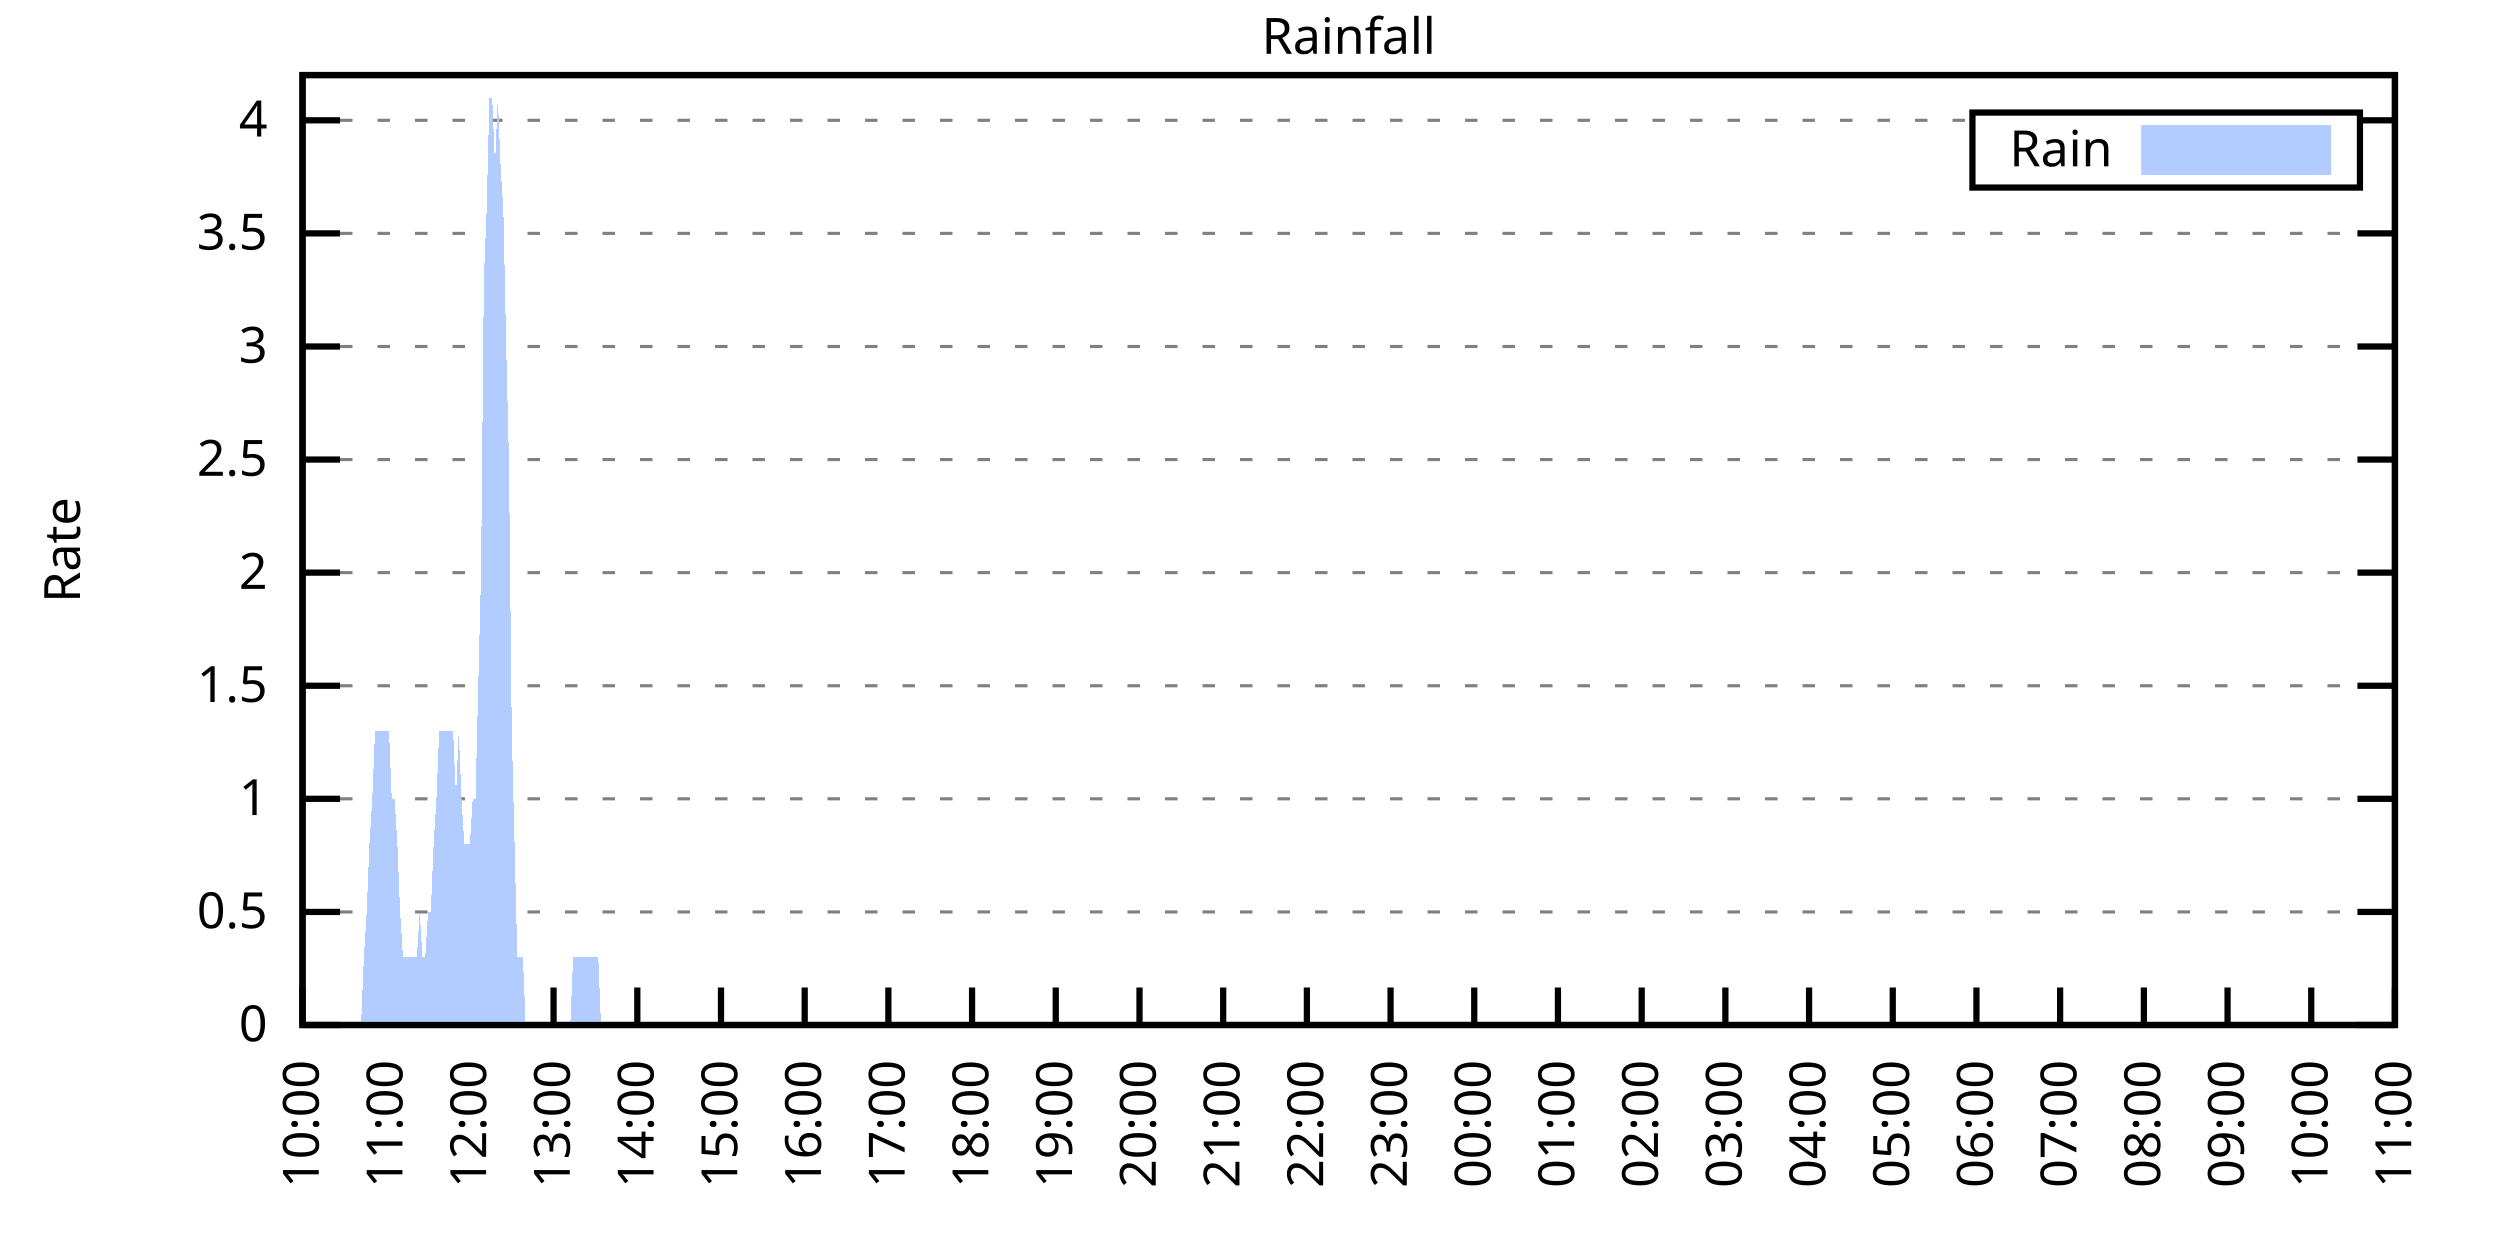
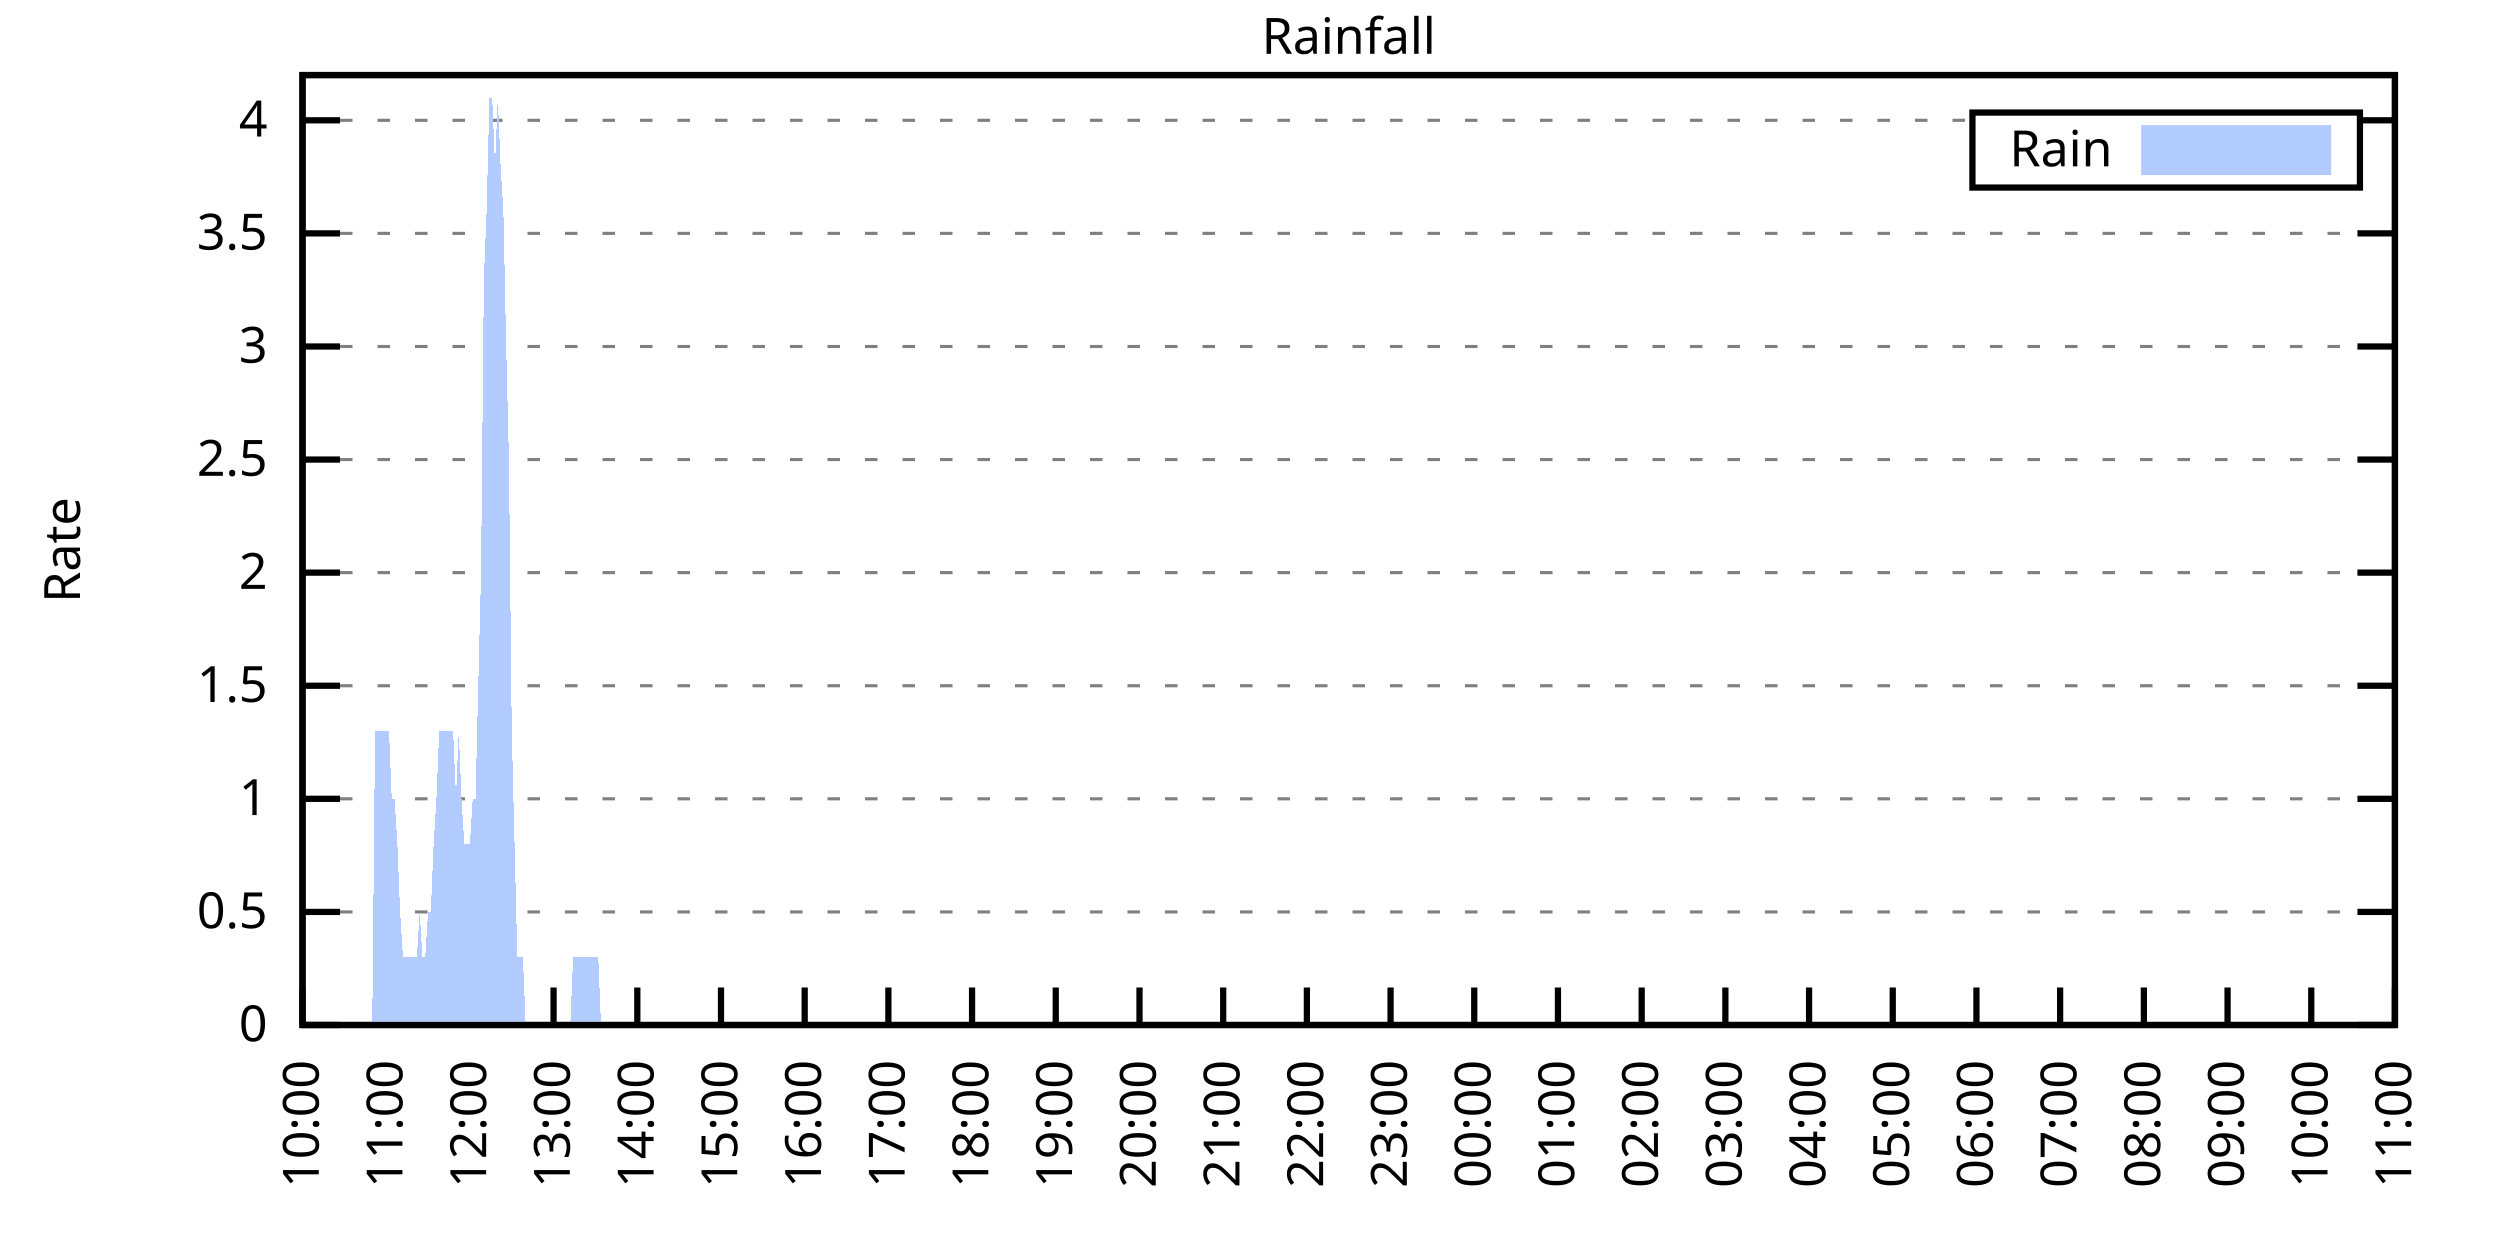
<svg xmlns="http://www.w3.org/2000/svg" xmlns:xlink="http://www.w3.org/1999/xlink" width="400" height="200" viewBox="0 0 400 200">
  <g id="gnuplot_canvas">
    <rect x="0" y="0" width="400" height="200" fill="none" />
    <defs>
      <circle id="gpDot" r="0.5" stroke-width="0.5" stroke="currentColor" />
      <path id="gpPt0" stroke-width="0.333" stroke="currentColor" d="M-1,0 h2 M0,-1 v2" />
      <path id="gpPt1" stroke-width="0.333" stroke="currentColor" d="M-1,-1 L1,1 M1,-1 L-1,1" />
      <path id="gpPt2" stroke-width="0.333" stroke="currentColor" d="M-1,0 L1,0 M0,-1 L0,1 M-1,-1 L1,1 M-1,1 L1,-1" />
      <rect id="gpPt3" stroke-width="0.333" stroke="currentColor" x="-1" y="-1" width="2" height="2" />
      <rect id="gpPt4" stroke-width="0.333" stroke="currentColor" fill="currentColor" x="-1" y="-1" width="2" height="2" />
      <circle id="gpPt5" stroke-width="0.333" stroke="currentColor" cx="0" cy="0" r="1" />
      <use xlink:href="#gpPt5" id="gpPt6" fill="currentColor" stroke="none" />
      <path id="gpPt7" stroke-width="0.333" stroke="currentColor" d="M0,-1.33 L-1.33,0.67 L1.33,0.67 z" />
      <use xlink:href="#gpPt7" id="gpPt8" fill="currentColor" stroke="none" />
      <use xlink:href="#gpPt7" id="gpPt9" stroke="currentColor" transform="rotate(180)" />
      <use xlink:href="#gpPt9" id="gpPt10" fill="currentColor" stroke="none" />
      <use xlink:href="#gpPt3" id="gpPt11" stroke="currentColor" transform="rotate(45)" />
      <use xlink:href="#gpPt11" id="gpPt12" fill="currentColor" stroke="none" />
      <path id="gpPt13" stroke-width="0.333" stroke="currentColor" d="M0,1.330 L1.265,0.411 L0.782,-1.067 L-0.782,-1.076 L-1.265,0.411 z" />
      <use xlink:href="#gpPt13" id="gpPt14" fill="currentColor" stroke="none" />
      <filter id="textbox" filterUnits="objectBoundingBox" x="0" y="0" height="1" width="1">
        <feFlood flood-color="white" flood-opacity="1" result="bgnd" />
        <feComposite in="SourceGraphic" in2="bgnd" operator="atop" />
      </filter>
      <filter id="greybox" filterUnits="objectBoundingBox" x="0" y="0" height="1" width="1">
        <feFlood flood-color="lightgrey" flood-opacity="1" result="grey" />
        <feComposite in="SourceGraphic" in2="grey" operator="atop" />
      </filter>
    </defs>
    <g fill="none" color="white" stroke="currentColor" stroke-width="1.00" stroke-linecap="butt" stroke-linejoin="miter">
</g>
    <g fill="none" color="black" stroke="currentColor" stroke-width="1.00" stroke-linecap="butt" stroke-linejoin="miter">
      <g stroke="none" shape-rendering="crispEdges">
        <polygon fill="rgb(255, 255, 255)" points="48.40,164.00 383.18,164.00 383.18,12.02 48.40,12.02 " />
      </g>
    </g>
    <g fill="none" color="black" stroke="currentColor" stroke-width="1.00" stroke-linecap="butt" stroke-linejoin="miter">
</g>
    <g fill="none" color="black" stroke="black" stroke-width="0.50" stroke-linecap="butt" stroke-linejoin="miter">
</g>
    <g fill="none" color="gray" stroke="currentColor" stroke-width="0.50" stroke-linecap="butt" stroke-linejoin="miter">
      <path stroke="gray" stroke-dasharray="2,4" class="gridline" d="M48.40,164.00 L383.19,164.00  " />
    </g>
    <g fill="none" color="gray" stroke="gray" stroke-width="1.00" stroke-linecap="butt" stroke-linejoin="miter">
</g>
    <g fill="none" color="black" stroke="currentColor" stroke-width="1.00" stroke-linecap="butt" stroke-linejoin="miter">
      <path stroke="black" d="M48.40,164.00 L54.40,164.00 M383.19,164.00 L377.19,164.00  " />
      <g transform="translate(42.80,166.60)" stroke="none" fill="black" font-family="Sans" font-size="8.00" text-anchor="end">
        <text>
          <tspan font-family="Sans"> 0</tspan>
        </text>
      </g>
    </g>
    <g fill="none" color="black" stroke="currentColor" stroke-width="1.00" stroke-linecap="butt" stroke-linejoin="miter">
</g>
    <g fill="none" color="black" stroke="black" stroke-width="0.50" stroke-linecap="butt" stroke-linejoin="miter">
</g>
    <g fill="none" color="gray" stroke="currentColor" stroke-width="0.50" stroke-linecap="butt" stroke-linejoin="miter">
      <path stroke="gray" stroke-dasharray="2,4" class="gridline" d="M48.40,145.91 L383.19,145.91  " />
    </g>
    <g fill="none" color="gray" stroke="gray" stroke-width="1.00" stroke-linecap="butt" stroke-linejoin="miter">
</g>
    <g fill="none" color="black" stroke="currentColor" stroke-width="1.00" stroke-linecap="butt" stroke-linejoin="miter">
      <path stroke="black" d="M48.40,145.91 L54.40,145.91 M383.19,145.91 L377.19,145.91  " />
      <g transform="translate(42.80,148.51)" stroke="none" fill="black" font-family="Sans" font-size="8.00" text-anchor="end">
        <text>
          <tspan font-family="Sans"> 0.5</tspan>
        </text>
      </g>
    </g>
    <g fill="none" color="black" stroke="currentColor" stroke-width="1.00" stroke-linecap="butt" stroke-linejoin="miter">
</g>
    <g fill="none" color="black" stroke="black" stroke-width="0.50" stroke-linecap="butt" stroke-linejoin="miter">
</g>
    <g fill="none" color="gray" stroke="currentColor" stroke-width="0.50" stroke-linecap="butt" stroke-linejoin="miter">
      <path stroke="gray" stroke-dasharray="2,4" class="gridline" d="M48.40,127.81 L383.19,127.81  " />
    </g>
    <g fill="none" color="gray" stroke="gray" stroke-width="1.00" stroke-linecap="butt" stroke-linejoin="miter">
</g>
    <g fill="none" color="black" stroke="currentColor" stroke-width="1.00" stroke-linecap="butt" stroke-linejoin="miter">
      <path stroke="black" d="M48.40,127.81 L54.40,127.81 M383.19,127.81 L377.19,127.81  " />
      <g transform="translate(42.80,130.41)" stroke="none" fill="black" font-family="Sans" font-size="8.00" text-anchor="end">
        <text>
          <tspan font-family="Sans"> 1</tspan>
        </text>
      </g>
    </g>
    <g fill="none" color="black" stroke="currentColor" stroke-width="1.00" stroke-linecap="butt" stroke-linejoin="miter">
</g>
    <g fill="none" color="black" stroke="black" stroke-width="0.50" stroke-linecap="butt" stroke-linejoin="miter">
</g>
    <g fill="none" color="gray" stroke="currentColor" stroke-width="0.50" stroke-linecap="butt" stroke-linejoin="miter">
      <path stroke="gray" stroke-dasharray="2,4" class="gridline" d="M48.40,109.72 L383.19,109.72  " />
    </g>
    <g fill="none" color="gray" stroke="gray" stroke-width="1.00" stroke-linecap="butt" stroke-linejoin="miter">
</g>
    <g fill="none" color="black" stroke="currentColor" stroke-width="1.00" stroke-linecap="butt" stroke-linejoin="miter">
      <path stroke="black" d="M48.40,109.72 L54.40,109.72 M383.19,109.72 L377.19,109.72  " />
      <g transform="translate(42.80,112.32)" stroke="none" fill="black" font-family="Sans" font-size="8.00" text-anchor="end">
        <text>
          <tspan font-family="Sans"> 1.5</tspan>
        </text>
      </g>
    </g>
    <g fill="none" color="black" stroke="currentColor" stroke-width="1.00" stroke-linecap="butt" stroke-linejoin="miter">
</g>
    <g fill="none" color="black" stroke="black" stroke-width="0.50" stroke-linecap="butt" stroke-linejoin="miter">
</g>
    <g fill="none" color="gray" stroke="currentColor" stroke-width="0.50" stroke-linecap="butt" stroke-linejoin="miter">
      <path stroke="gray" stroke-dasharray="2,4" class="gridline" d="M48.40,91.62 L383.19,91.62  " />
    </g>
    <g fill="none" color="gray" stroke="gray" stroke-width="1.00" stroke-linecap="butt" stroke-linejoin="miter">
</g>
    <g fill="none" color="black" stroke="currentColor" stroke-width="1.00" stroke-linecap="butt" stroke-linejoin="miter">
      <path stroke="black" d="M48.40,91.62 L54.40,91.62 M383.19,91.62 L377.19,91.62  " />
      <g transform="translate(42.80,94.22)" stroke="none" fill="black" font-family="Sans" font-size="8.00" text-anchor="end">
        <text>
          <tspan font-family="Sans"> 2</tspan>
        </text>
      </g>
    </g>
    <g fill="none" color="black" stroke="currentColor" stroke-width="1.00" stroke-linecap="butt" stroke-linejoin="miter">
</g>
    <g fill="none" color="black" stroke="black" stroke-width="0.50" stroke-linecap="butt" stroke-linejoin="miter">
</g>
    <g fill="none" color="gray" stroke="currentColor" stroke-width="0.50" stroke-linecap="butt" stroke-linejoin="miter">
      <path stroke="gray" stroke-dasharray="2,4" class="gridline" d="M48.40,73.53 L383.19,73.53  " />
    </g>
    <g fill="none" color="gray" stroke="gray" stroke-width="1.00" stroke-linecap="butt" stroke-linejoin="miter">
</g>
    <g fill="none" color="black" stroke="currentColor" stroke-width="1.00" stroke-linecap="butt" stroke-linejoin="miter">
      <path stroke="black" d="M48.40,73.53 L54.40,73.53 M383.19,73.53 L377.19,73.53  " />
      <g transform="translate(42.80,76.13)" stroke="none" fill="black" font-family="Sans" font-size="8.00" text-anchor="end">
        <text>
          <tspan font-family="Sans"> 2.5</tspan>
        </text>
      </g>
    </g>
    <g fill="none" color="black" stroke="currentColor" stroke-width="1.00" stroke-linecap="butt" stroke-linejoin="miter">
</g>
    <g fill="none" color="black" stroke="black" stroke-width="0.50" stroke-linecap="butt" stroke-linejoin="miter">
</g>
    <g fill="none" color="gray" stroke="currentColor" stroke-width="0.50" stroke-linecap="butt" stroke-linejoin="miter">
      <path stroke="gray" stroke-dasharray="2,4" class="gridline" d="M48.40,55.44 L383.19,55.44  " />
    </g>
    <g fill="none" color="gray" stroke="gray" stroke-width="1.00" stroke-linecap="butt" stroke-linejoin="miter">
</g>
    <g fill="none" color="black" stroke="currentColor" stroke-width="1.00" stroke-linecap="butt" stroke-linejoin="miter">
      <path stroke="black" d="M48.40,55.44 L54.40,55.44 M383.19,55.44 L377.19,55.44  " />
      <g transform="translate(42.80,58.04)" stroke="none" fill="black" font-family="Sans" font-size="8.00" text-anchor="end">
        <text>
          <tspan font-family="Sans"> 3</tspan>
        </text>
      </g>
    </g>
    <g fill="none" color="black" stroke="currentColor" stroke-width="1.00" stroke-linecap="butt" stroke-linejoin="miter">
</g>
    <g fill="none" color="black" stroke="black" stroke-width="0.50" stroke-linecap="butt" stroke-linejoin="miter">
</g>
    <g fill="none" color="gray" stroke="currentColor" stroke-width="0.50" stroke-linecap="butt" stroke-linejoin="miter">
      <path stroke="gray" stroke-dasharray="2,4" class="gridline" d="M48.40,37.34 L383.19,37.34  " />
    </g>
    <g fill="none" color="gray" stroke="gray" stroke-width="1.00" stroke-linecap="butt" stroke-linejoin="miter">
</g>
    <g fill="none" color="black" stroke="currentColor" stroke-width="1.00" stroke-linecap="butt" stroke-linejoin="miter">
      <path stroke="black" d="M48.40,37.34 L54.40,37.34 M383.19,37.34 L377.19,37.34  " />
      <g transform="translate(42.80,39.94)" stroke="none" fill="black" font-family="Sans" font-size="8.00" text-anchor="end">
        <text>
          <tspan font-family="Sans"> 3.5</tspan>
        </text>
      </g>
    </g>
    <g fill="none" color="black" stroke="currentColor" stroke-width="1.00" stroke-linecap="butt" stroke-linejoin="miter">
</g>
    <g fill="none" color="black" stroke="black" stroke-width="0.50" stroke-linecap="butt" stroke-linejoin="miter">
</g>
    <g fill="none" color="gray" stroke="currentColor" stroke-width="0.50" stroke-linecap="butt" stroke-linejoin="miter">
      <path stroke="gray" stroke-dasharray="2,4" class="gridline" d="M48.40,19.25 L315.59,19.25 M377.59,19.25 L383.19,19.25  " />
    </g>
    <g fill="none" color="gray" stroke="gray" stroke-width="1.00" stroke-linecap="butt" stroke-linejoin="miter">
</g>
    <g fill="none" color="black" stroke="currentColor" stroke-width="1.00" stroke-linecap="butt" stroke-linejoin="miter">
      <path stroke="black" d="M48.40,19.25 L54.40,19.25 M383.19,19.25 L377.19,19.25  " />
      <g transform="translate(42.80,21.85)" stroke="none" fill="black" font-family="Sans" font-size="8.00" text-anchor="end">
        <text>
          <tspan font-family="Sans"> 4</tspan>
        </text>
      </g>
    </g>
    <g fill="none" color="black" stroke="currentColor" stroke-width="1.00" stroke-linecap="butt" stroke-linejoin="miter">
      <path stroke="black" d="M48.40,164.00 L48.40,158.00  " />
      <g transform="translate(51.00,169.60) rotate(270.00)" stroke="none" fill="black" font-family="Sans" font-size="8.00" text-anchor="end">
        <text>
          <tspan font-family="Sans">10:00</tspan>
        </text>
      </g>
    </g>
    <g fill="none" color="black" stroke="currentColor" stroke-width="1.00" stroke-linecap="butt" stroke-linejoin="miter">
      <path stroke="black" d="M61.79,164.00 L61.79,158.00  " />
      <g transform="translate(64.39,169.60) rotate(270.00)" stroke="none" fill="black" font-family="Sans" font-size="8.00" text-anchor="end">
        <text>
          <tspan font-family="Sans">11:00</tspan>
        </text>
      </g>
    </g>
    <g fill="none" color="black" stroke="currentColor" stroke-width="1.00" stroke-linecap="butt" stroke-linejoin="miter">
      <path stroke="black" d="M75.18,164.00 L75.18,158.00  " />
      <g transform="translate(77.78,169.60) rotate(270.00)" stroke="none" fill="black" font-family="Sans" font-size="8.00" text-anchor="end">
        <text>
          <tspan font-family="Sans">12:00</tspan>
        </text>
      </g>
    </g>
    <g fill="none" color="black" stroke="currentColor" stroke-width="1.00" stroke-linecap="butt" stroke-linejoin="miter">
      <path stroke="black" d="M88.57,164.00 L88.57,158.00  " />
      <g transform="translate(91.17,169.60) rotate(270.00)" stroke="none" fill="black" font-family="Sans" font-size="8.00" text-anchor="end">
        <text>
          <tspan font-family="Sans">13:00</tspan>
        </text>
      </g>
    </g>
    <g fill="none" color="black" stroke="currentColor" stroke-width="1.00" stroke-linecap="butt" stroke-linejoin="miter">
      <path stroke="black" d="M101.97,164.00 L101.97,158.00  " />
      <g transform="translate(104.57,169.60) rotate(270.00)" stroke="none" fill="black" font-family="Sans" font-size="8.00" text-anchor="end">
        <text>
          <tspan font-family="Sans">14:00</tspan>
        </text>
      </g>
    </g>
    <g fill="none" color="black" stroke="currentColor" stroke-width="1.00" stroke-linecap="butt" stroke-linejoin="miter">
      <path stroke="black" d="M115.36,164.00 L115.36,158.00  " />
      <g transform="translate(117.96,169.60) rotate(270.00)" stroke="none" fill="black" font-family="Sans" font-size="8.00" text-anchor="end">
        <text>
          <tspan font-family="Sans">15:00</tspan>
        </text>
      </g>
    </g>
    <g fill="none" color="black" stroke="currentColor" stroke-width="1.00" stroke-linecap="butt" stroke-linejoin="miter">
      <path stroke="black" d="M128.75,164.00 L128.75,158.00  " />
      <g transform="translate(131.35,169.60) rotate(270.00)" stroke="none" fill="black" font-family="Sans" font-size="8.00" text-anchor="end">
        <text>
          <tspan font-family="Sans">16:00</tspan>
        </text>
      </g>
    </g>
    <g fill="none" color="black" stroke="currentColor" stroke-width="1.00" stroke-linecap="butt" stroke-linejoin="miter">
      <path stroke="black" d="M142.14,164.00 L142.14,158.00  " />
      <g transform="translate(144.74,169.60) rotate(270.00)" stroke="none" fill="black" font-family="Sans" font-size="8.00" text-anchor="end">
        <text>
          <tspan font-family="Sans">17:00</tspan>
        </text>
      </g>
    </g>
    <g fill="none" color="black" stroke="currentColor" stroke-width="1.00" stroke-linecap="butt" stroke-linejoin="miter">
      <path stroke="black" d="M155.53,164.00 L155.53,158.00  " />
      <g transform="translate(158.13,169.60) rotate(270.00)" stroke="none" fill="black" font-family="Sans" font-size="8.00" text-anchor="end">
        <text>
          <tspan font-family="Sans">18:00</tspan>
        </text>
      </g>
    </g>
    <g fill="none" color="black" stroke="currentColor" stroke-width="1.00" stroke-linecap="butt" stroke-linejoin="miter">
      <path stroke="black" d="M168.92,164.00 L168.92,158.00  " />
      <g transform="translate(171.52,169.60) rotate(270.00)" stroke="none" fill="black" font-family="Sans" font-size="8.00" text-anchor="end">
        <text>
          <tspan font-family="Sans">19:00</tspan>
        </text>
      </g>
    </g>
    <g fill="none" color="black" stroke="currentColor" stroke-width="1.00" stroke-linecap="butt" stroke-linejoin="miter">
      <path stroke="black" d="M182.32,164.00 L182.32,158.00  " />
      <g transform="translate(184.92,169.60) rotate(270.00)" stroke="none" fill="black" font-family="Sans" font-size="8.00" text-anchor="end">
        <text>
          <tspan font-family="Sans">20:00</tspan>
        </text>
      </g>
    </g>
    <g fill="none" color="black" stroke="currentColor" stroke-width="1.00" stroke-linecap="butt" stroke-linejoin="miter">
      <path stroke="black" d="M195.71,164.00 L195.71,158.00  " />
      <g transform="translate(198.31,169.60) rotate(270.00)" stroke="none" fill="black" font-family="Sans" font-size="8.00" text-anchor="end">
        <text>
          <tspan font-family="Sans">21:00</tspan>
        </text>
      </g>
    </g>
    <g fill="none" color="black" stroke="currentColor" stroke-width="1.00" stroke-linecap="butt" stroke-linejoin="miter">
      <path stroke="black" d="M209.10,164.00 L209.10,158.00  " />
      <g transform="translate(211.70,169.60) rotate(270.00)" stroke="none" fill="black" font-family="Sans" font-size="8.00" text-anchor="end">
        <text>
          <tspan font-family="Sans">22:00</tspan>
        </text>
      </g>
    </g>
    <g fill="none" color="black" stroke="currentColor" stroke-width="1.00" stroke-linecap="butt" stroke-linejoin="miter">
      <path stroke="black" d="M222.49,164.00 L222.49,158.00  " />
      <g transform="translate(225.09,169.60) rotate(270.00)" stroke="none" fill="black" font-family="Sans" font-size="8.00" text-anchor="end">
        <text>
          <tspan font-family="Sans">23:00</tspan>
        </text>
      </g>
    </g>
    <g fill="none" color="black" stroke="currentColor" stroke-width="1.00" stroke-linecap="butt" stroke-linejoin="miter">
      <path stroke="black" d="M235.88,164.00 L235.88,158.00  " />
      <g transform="translate(238.48,169.60) rotate(270.00)" stroke="none" fill="black" font-family="Sans" font-size="8.00" text-anchor="end">
        <text>
          <tspan font-family="Sans">00:00</tspan>
        </text>
      </g>
    </g>
    <g fill="none" color="black" stroke="currentColor" stroke-width="1.00" stroke-linecap="butt" stroke-linejoin="miter">
      <path stroke="black" d="M249.27,164.00 L249.27,158.00  " />
      <g transform="translate(251.87,169.60) rotate(270.00)" stroke="none" fill="black" font-family="Sans" font-size="8.00" text-anchor="end">
        <text>
          <tspan font-family="Sans">01:00</tspan>
        </text>
      </g>
    </g>
    <g fill="none" color="black" stroke="currentColor" stroke-width="1.00" stroke-linecap="butt" stroke-linejoin="miter">
      <path stroke="black" d="M262.67,164.00 L262.67,158.00  " />
      <g transform="translate(265.27,169.60) rotate(270.00)" stroke="none" fill="black" font-family="Sans" font-size="8.00" text-anchor="end">
        <text>
          <tspan font-family="Sans">02:00</tspan>
        </text>
      </g>
    </g>
    <g fill="none" color="black" stroke="currentColor" stroke-width="1.00" stroke-linecap="butt" stroke-linejoin="miter">
      <path stroke="black" d="M276.06,164.00 L276.06,158.00  " />
      <g transform="translate(278.66,169.60) rotate(270.00)" stroke="none" fill="black" font-family="Sans" font-size="8.00" text-anchor="end">
        <text>
          <tspan font-family="Sans">03:00</tspan>
        </text>
      </g>
    </g>
    <g fill="none" color="black" stroke="currentColor" stroke-width="1.00" stroke-linecap="butt" stroke-linejoin="miter">
      <path stroke="black" d="M289.45,164.00 L289.45,158.00  " />
      <g transform="translate(292.05,169.60) rotate(270.00)" stroke="none" fill="black" font-family="Sans" font-size="8.00" text-anchor="end">
        <text>
          <tspan font-family="Sans">04:00</tspan>
        </text>
      </g>
    </g>
    <g fill="none" color="black" stroke="currentColor" stroke-width="1.00" stroke-linecap="butt" stroke-linejoin="miter">
      <path stroke="black" d="M302.84,164.00 L302.84,158.00  " />
      <g transform="translate(305.44,169.60) rotate(270.00)" stroke="none" fill="black" font-family="Sans" font-size="8.00" text-anchor="end">
        <text>
          <tspan font-family="Sans">05:00</tspan>
        </text>
      </g>
    </g>
    <g fill="none" color="black" stroke="currentColor" stroke-width="1.00" stroke-linecap="butt" stroke-linejoin="miter">
      <path stroke="black" d="M316.23,164.00 L316.23,158.00  " />
      <g transform="translate(318.83,169.60) rotate(270.00)" stroke="none" fill="black" font-family="Sans" font-size="8.00" text-anchor="end">
        <text>
          <tspan font-family="Sans">06:00</tspan>
        </text>
      </g>
    </g>
    <g fill="none" color="black" stroke="currentColor" stroke-width="1.00" stroke-linecap="butt" stroke-linejoin="miter">
      <path stroke="black" d="M329.62,164.00 L329.62,158.00  " />
      <g transform="translate(332.22,169.60) rotate(270.00)" stroke="none" fill="black" font-family="Sans" font-size="8.00" text-anchor="end">
        <text>
          <tspan font-family="Sans">07:00</tspan>
        </text>
      </g>
    </g>
    <g fill="none" color="black" stroke="currentColor" stroke-width="1.00" stroke-linecap="butt" stroke-linejoin="miter">
      <path stroke="black" d="M343.02,164.00 L343.02,158.00  " />
      <g transform="translate(345.62,169.60) rotate(270.00)" stroke="none" fill="black" font-family="Sans" font-size="8.00" text-anchor="end">
        <text>
          <tspan font-family="Sans">08:00</tspan>
        </text>
      </g>
    </g>
    <g fill="none" color="black" stroke="currentColor" stroke-width="1.00" stroke-linecap="butt" stroke-linejoin="miter">
      <path stroke="black" d="M356.41,164.00 L356.41,158.00  " />
      <g transform="translate(359.01,169.60) rotate(270.00)" stroke="none" fill="black" font-family="Sans" font-size="8.00" text-anchor="end">
        <text>
          <tspan font-family="Sans">09:00</tspan>
        </text>
      </g>
    </g>
    <g fill="none" color="black" stroke="currentColor" stroke-width="1.00" stroke-linecap="butt" stroke-linejoin="miter">
      <path stroke="black" d="M369.80,164.00 L369.80,158.00  " />
      <g transform="translate(372.40,169.60) rotate(270.00)" stroke="none" fill="black" font-family="Sans" font-size="8.00" text-anchor="end">
        <text>
          <tspan font-family="Sans">10:00</tspan>
        </text>
      </g>
    </g>
    <g fill="none" color="black" stroke="currentColor" stroke-width="1.00" stroke-linecap="butt" stroke-linejoin="miter">
      <path stroke="black" d="M383.19,164.00 L383.19,158.00  " />
      <g transform="translate(385.79,169.60) rotate(270.00)" stroke="none" fill="black" font-family="Sans" font-size="8.00" text-anchor="end">
        <text>
          <tspan font-family="Sans">11:00</tspan>
        </text>
      </g>
    </g>
    <g fill="none" color="black" stroke="currentColor" stroke-width="1.00" stroke-linecap="butt" stroke-linejoin="miter">
</g>
    <g fill="none" color="black" stroke="currentColor" stroke-width="1.00" stroke-linecap="butt" stroke-linejoin="miter">
      <path stroke="black" d="M48.40,12.01 L48.40,164.00 L383.19,164.00 L383.19,12.01 L48.40,12.01 Z  " />
    </g>
    <g fill="none" color="black" stroke="currentColor" stroke-width="1.00" stroke-linecap="butt" stroke-linejoin="miter">
</g>
    <g fill="none" color="black" stroke="currentColor" stroke-width="1.00" stroke-linecap="butt" stroke-linejoin="miter">
      <path stroke="black" d="M315.59,30.01 L315.59,18.01 L377.59,18.01 L377.59,30.01 L315.59,30.01 Z  " />
    </g>
    <g id="Rainfall_plot_1">
      <g fill="none" color="white" stroke="black" stroke-width="2.00" stroke-linecap="butt" stroke-linejoin="miter">
</g>
      <g fill="none" color="black" stroke="currentColor" stroke-width="2.00" stroke-linecap="butt" stroke-linejoin="miter">
        <g transform="translate(337.99,26.61)" stroke="none" fill="black" font-family="Sans" font-size="8.00" text-anchor="end">
          <text>
            <tspan font-family="Sans">Rain</tspan>
          </text>
        </g>
      </g>
      <g fill="none" color="black" stroke="currentColor" stroke-width="2.00" stroke-linecap="butt" stroke-linejoin="miter">
        <g stroke="none" shape-rendering="crispEdges">
          <polygon fill="rgb(178, 204, 255)" points="343.59,27.01 371.99,27.01 371.99,21.01 343.59,21.01 " />
        </g>
        <path stroke="rgb(178, 204, 255)" d="M343.59,27.01 L371.99,27.01 L371.99,21.01 L343.59,21.01 L343.59,27.01 Z  " />
      </g>
      <g fill="none" color="black" stroke="currentColor" stroke-width="2.00" stroke-linecap="butt" stroke-linejoin="miter">
        <g stroke="none" shape-rendering="crispEdges">
-           <polygon fill="rgb(178, 204, 255)" points="51.97,164.00 52.42,164.00 52.86,164.00 53.31,164.00 53.76,164.00 54.20,164.00 54.65,164.00 55.10,164.00 55.54,164.00 55.99,164.00 56.43,164.00 56.88,164.00 57.33,164.00 57.77,164.00 58.22,153.14 58.67,145.91 59.11,135.05 59.56,127.81 60.01,116.96 60.45,116.96 60.90,116.96 61.35,116.96 61.79,116.96 62.24,116.96 62.68,127.81 63.13,127.81 63.58,135.05 64.02,145.91 64.47,153.14 64.92,153.14 65.36,153.14 65.81,153.14 66.26,153.14 66.70,153.14 67.15,145.91 67.59,153.14 68.04,153.14 68.49,145.91 68.93,145.91 69.38,135.05 69.83,127.81 70.27,116.96 70.72,116.96 71.17,116.96 71.61,116.96 72.06,116.96 72.50,116.96 72.95,127.81 73.40,116.96 73.84,127.81 74.29,135.05 74.74,135.05 75.18,135.05 75.63,127.81 76.08,127.81 76.52,109.72 76.97,91.62 77.42,44.58 77.86,33.72 78.31,15.63 78.75,15.63 79.20,26.49 79.65,15.63 80.09,26.49 80.54,33.72 80.99,55.44 81.43,73.53 81.88,116.96 82.33,135.05 82.77,153.14 83.22,153.14 83.66,153.14 84.11,164.00 84.56,164.00 85.00,164.00 85.45,164.00 85.90,164.00 86.34,164.00 86.79,164.00 87.24,164.00 87.68,164.00 88.13,164.00 88.57,164.00 89.02,164.00 89.47,164.00 89.91,164.00 90.36,164.00 90.81,164.00 91.25,164.00 91.70,153.14 92.15,153.14 92.59,153.14 93.04,153.14 93.49,153.14 93.93,153.14 94.38,153.14 94.82,153.14 95.27,153.14 95.72,153.14 96.16,164.00 96.61,164.00 97.06,164.00 97.50,164.00 97.95,164.00 98.40,164.00 98.84,164.00 99.29,164.00 99.73,164.00 100.18,164.00 100.63,164.00 101.07,164.00 101.52,164.00 101.97,164.00 102.41,164.00 102.86,164.00 103.31,164.00 103.75,164.00 104.20,164.00 104.64,164.00 105.09,164.00 105.54,164.00 105.98,164.00 106.43,164.00 106.88,164.00 107.32,164.00 107.77,164.00 108.22,164.00 108.66,164.00 109.11,164.00 109.55,164.00 110.00,164.00 110.45,164.00 110.89,164.00 111.34,164.00 111.79,164.00 112.23,164.00 112.68,164.00 113.13,164.00 113.57,164.00 114.02,164.00 114.47,164.00 114.91,164.00 115.36,164.00 115.80,164.00 116.25,164.00 116.70,164.00 117.14,164.00 117.59,164.00 118.04,164.00 118.48,164.00 118.93,164.00 119.38,164.00 119.82,164.00 120.27,164.00 120.71,164.00 121.16,164.00 121.61,164.00 122.05,164.00 122.50,164.00 122.95,164.00 123.39,164.00 123.84,164.00 124.29,164.00 124.73,164.00 125.18,164.00 125.62,164.00 126.07,164.00 126.52,164.00 126.96,164.00 127.41,164.00 127.86,164.00 128.30,164.00 128.75,164.00 129.20,164.00 129.64,164.00 130.09,164.00 130.54,164.00 130.98,164.00 131.43,164.00 131.87,164.00 132.32,164.00 132.77,164.00 133.21,164.00 133.66,164.00 134.11,164.00 134.55,164.00 135.00,164.00 135.45,164.00 135.89,164.00 136.34,164.00 136.78,164.00 137.23,164.00 137.68,164.00 138.12,164.00 138.57,164.00 139.02,164.00 139.46,164.00 139.91,164.00 140.36,164.00 140.80,164.00 141.25,164.00 141.69,164.00 142.14,164.00 142.59,164.00 143.03,164.00 143.48,164.00 143.93,164.00 144.37,164.00 144.82,164.00 145.27,164.00 145.71,164.00 146.16,164.00 146.61,164.00 147.05,164.00 147.50,164.00 147.94,164.00 148.39,164.00 148.84,164.00 149.28,164.00 149.73,164.00 150.18,164.00 150.62,164.00 151.07,164.00 151.52,164.00 151.96,164.00 152.41,164.00 152.85,164.00 153.30,164.00 153.75,164.00 154.19,164.00 154.64,164.00 155.09,164.00 155.53,164.00 155.98,164.00 156.43,164.00 156.87,164.00 157.32,164.00 157.76,164.00 158.21,164.00 158.66,164.00 159.10,164.00 159.55,164.00 160.00,164.00 160.44,164.00 160.89,164.00 161.34,164.00 161.78,164.00 162.23,164.00 162.67,164.00 163.12,164.00 163.57,164.00 164.01,164.00 164.46,164.00 164.91,164.00 165.35,164.00 165.80,164.00 166.25,164.00 166.69,164.00 167.14,164.00 167.59,164.00 168.03,164.00 168.48,164.00 168.92,164.00 169.37,164.00 169.82,164.00 170.26,164.00 170.71,164.00 171.16,164.00 171.60,164.00 172.05,164.00 172.50,164.00 172.94,164.00 173.39,164.00 173.83,164.00 174.28,164.00 174.73,164.00 175.17,164.00 175.62,164.00 176.07,164.00 176.51,164.00 176.96,164.00 177.41,164.00 177.85,164.00 178.30,164.00 178.74,164.00 179.19,164.00 179.64,164.00 180.08,164.00 180.53,164.00 180.98,164.00 181.42,164.00 181.87,164.00 182.32,164.00 182.76,164.00 183.21,164.00 183.66,164.00 184.10,164.00 184.55,164.00 184.99,164.00 185.44,164.00 185.89,164.00 186.33,164.00 186.78,164.00 187.23,164.00 187.67,164.00 188.12,164.00 188.57,164.00 189.01,164.00 189.46,164.00 189.90,164.00 190.35,164.00 190.80,164.00 191.24,164.00 191.69,164.00 192.14,164.00 192.58,164.00 193.03,164.00 193.48,164.00 193.92,164.00 194.37,164.00 194.81,164.00 195.26,164.00 195.71,164.00 196.15,164.00 196.60,164.00 197.05,164.00 197.49,164.00 197.94,164.00 198.39,164.00 198.83,164.00 199.28,164.00 199.73,164.00 200.17,164.00 200.62,164.00 201.06,164.00 201.51,164.00 201.96,164.00 202.40,164.00 202.85,164.00 203.30,164.00 203.74,164.00 204.19,164.00 204.64,164.00 205.08,164.00 205.53,164.00 205.97,164.00 206.42,164.00 206.87,164.00 207.31,164.00 207.76,164.00 208.21,164.00 208.65,164.00 209.10,164.00 209.55,164.00 209.99,164.00 210.44,164.00 210.88,164.00 211.33,164.00 211.78,164.00 212.22,164.00 212.67,164.00 213.12,164.00 213.56,164.00 214.01,164.00 214.46,164.00 214.90,164.00 215.35,164.00 215.80,164.00 216.24,164.00 216.69,164.00 217.13,164.00 217.58,164.00 218.03,164.00 218.47,164.00 218.92,164.00 219.37,164.00 219.81,164.00 220.26,164.00 220.71,164.00 221.15,164.00 221.60,164.00 222.04,164.00 222.49,164.00 222.94,164.00 223.38,164.00 223.83,164.00 224.28,164.00 224.72,164.00 225.17,164.00 225.62,164.00 226.06,164.00 226.51,164.00 226.95,164.00 227.40,164.00 227.85,164.00 228.29,164.00 228.74,164.00 229.19,164.00 229.63,164.00 230.08,164.00 230.53,164.00 230.97,164.00 231.42,164.00 231.86,164.00 232.31,164.00 232.76,164.00 233.20,164.00 233.65,164.00 234.10,164.00 234.54,164.00 234.99,164.00 235.44,164.00 235.88,164.00 236.33,164.00 236.78,164.00 237.22,164.00 237.67,164.00 238.11,164.00 238.56,164.00 239.01,164.00 239.45,164.00 239.90,164.00 240.35,164.00 240.79,164.00 241.24,164.00 241.69,164.00 242.13,164.00 242.58,164.00 243.02,164.00 243.47,164.00 243.92,164.00 244.36,164.00 244.81,164.00 245.26,164.00 245.70,164.00 246.15,164.00 246.60,164.00 247.04,164.00 247.49,164.00 247.93,164.00 248.38,164.00 248.83,164.00 249.27,164.00 249.72,164.00 250.17,164.00 250.61,164.00 251.06,164.00 251.51,164.00 251.95,164.00 252.40,164.00 252.85,164.00 253.29,164.00 253.74,164.00 254.18,164.00 254.63,164.00 255.08,164.00 255.52,164.00 255.97,164.00 256.42,164.00 256.86,164.00 257.31,164.00 257.76,164.00 258.20,164.00 258.65,164.00 259.09,164.00 259.54,164.00 259.99,164.00 260.43,164.00 260.88,164.00 261.33,164.00 261.77,164.00 262.22,164.00 262.67,164.00 263.11,164.00 263.56,164.00 264.00,164.00 264.45,164.00 264.90,164.00 265.34,164.00 265.79,164.00 266.24,164.00 266.68,164.00 267.13,164.00 267.58,164.00 268.02,164.00 268.47,164.00 268.92,164.00 269.36,164.00 269.81,164.00 270.25,164.00 270.70,164.00 271.15,164.00 271.59,164.00 272.04,164.00 272.49,164.00 272.93,164.00 273.38,164.00 273.83,164.00 274.27,164.00 274.72,164.00 275.16,164.00 275.61,164.00 276.06,164.00 276.50,164.00 276.95,164.00 277.40,164.00 277.84,164.00 278.29,164.00 278.74,164.00 279.18,164.00 279.63,164.00 280.07,164.00 280.52,164.00 280.97,164.00 281.41,164.00 281.86,164.00 282.31,164.00 282.75,164.00 283.20,164.00 283.65,164.00 284.09,164.00 284.54,164.00 284.98,164.00 285.43,164.00 285.88,164.00 286.32,164.00 286.77,164.00 287.22,164.00 287.66,164.00 288.11,164.00 288.56,164.00 289.00,164.00 289.45,164.00 289.90,164.00 290.34,164.00 290.79,164.00 291.23,164.00 291.68,164.00 292.13,164.00 292.57,164.00 293.02,164.00 293.47,164.00 293.91,164.00 294.36,164.00 294.81,164.00 295.25,164.00 295.70,164.00 296.14,164.00 296.59,164.00 297.04,164.00 297.48,164.00 297.93,164.00 298.38,164.00 298.82,164.00 299.27,164.00 299.72,164.00 300.16,164.00 300.61,164.00 301.05,164.00 301.50,164.00 301.95,164.00 302.39,164.00 302.84,164.00 303.29,164.00 303.73,164.00 304.18,164.00 304.63,164.00 305.07,164.00 305.52,164.00 305.97,164.00 306.41,164.00 306.86,164.00 307.30,164.00 307.75,164.00 308.20,164.00 308.64,164.00 309.09,164.00 309.54,164.00 309.98,164.00 310.43,164.00 310.88,164.00 311.32,164.00 311.77,164.00 312.21,164.00 312.66,164.00 313.11,164.00 313.55,164.00 314.00,164.00 314.45,164.00 314.89,164.00 315.34,164.00 315.79,164.00 316.23,164.00 316.68,164.00 317.12,164.00 317.57,164.00 318.02,164.00 318.46,164.00 318.91,164.00 319.36,164.00 319.80,164.00 320.25,164.00 320.70,164.00 321.14,164.00 321.59,164.00 322.04,164.00 322.48,164.00 322.93,164.00 323.37,164.00 323.82,164.00 324.27,164.00 324.71,164.00 325.16,164.00 325.61,164.00 326.05,164.00 326.50,164.00 326.95,164.00 327.39,164.00 327.84,164.00 328.28,164.00 328.73,164.00 329.18,164.00 329.62,164.00 330.07,164.00 330.52,164.00 330.96,164.00 331.41,164.00 331.86,164.00 332.30,164.00 332.75,164.00 333.19,164.00 333.64,164.00 334.09,164.00 334.53,164.00 334.98,164.00 335.43,164.00 335.87,164.00 336.32,164.00 336.77,164.00 337.21,164.00 337.66,164.00 338.10,164.00 338.55,164.00 339.00,164.00 339.44,164.00 339.89,164.00 340.34,164.00 340.78,164.00 341.23,164.00 341.68,164.00 342.12,164.00 342.57,164.00 343.02,164.00 343.46,164.00 343.91,164.00 344.35,164.00 344.80,164.00 345.25,164.00 345.69,164.00 346.14,164.00 346.59,164.00 347.03,164.00 347.48,164.00 347.93,164.00 348.37,164.00 348.82,164.00 349.26,164.00 349.71,164.00 350.16,164.00 350.60,164.00 351.05,164.00 351.50,164.00 351.94,164.00 352.39,164.00 352.84,164.00 353.28,164.00 353.73,164.00 354.17,164.00 354.62,164.00 355.07,164.00 355.51,164.00 355.96,164.00 356.41,164.00 356.85,164.00 357.30,164.00 357.75,164.00 358.19,164.00 358.64,164.00 359.09,164.00 359.53,164.00 359.98,164.00 360.42,164.00 360.87,164.00 361.32,164.00 361.76,164.00 362.21,164.00 362.66,164.00 363.10,164.00 363.55,164.00 364.00,164.00 364.44,164.00 364.89,164.00 365.33,164.00 365.78,164.00 366.23,164.00 366.67,164.00 367.12,164.00 367.57,164.00 368.01,164.00 368.46,164.00 368.91,164.00 369.35,164.00 369.80,164.00 370.24,164.00 370.69,164.00 371.14,164.00 371.58,164.00 372.03,164.00 372.48,164.00 372.92,164.00 372.92,164.00 51.97,164.00 " />
+           <polygon fill="rgb(178, 204, 255)" points="55.54,164.00 55.99,164.00 56.43,164.00 56.88,164.00 57.33,164.00 57.77,164.00 58.22,164.00 58.67,164.00 59.11,164.00 59.56,164.00 60.01,116.96 60.45,116.96 60.90,116.96 61.35,116.96 61.79,116.96 62.24,116.96 62.68,127.81 63.13,127.81 63.58,135.05 64.02,145.91 64.47,153.14 64.92,153.14 65.36,153.14 65.81,153.14 66.26,153.14 66.70,153.14 67.15,145.91 67.59,153.14 68.04,153.14 68.49,145.91 68.93,145.91 69.38,135.05 69.83,127.81 70.27,116.96 70.72,116.96 71.17,116.96 71.61,116.96 72.06,116.96 72.50,116.96 72.95,127.81 73.40,116.96 73.84,127.81 74.29,135.05 74.74,135.05 75.18,135.05 75.63,127.81 76.08,127.81 76.52,109.72 76.97,91.62 77.42,44.58 77.86,33.72 78.31,15.63 78.75,15.63 79.20,26.49 79.65,15.63 80.09,26.49 80.54,33.72 80.99,55.44 81.43,73.53 81.88,116.96 82.33,135.05 82.77,153.14 83.22,153.14 83.66,153.14 84.11,164.00 84.56,164.00 85.00,164.00 85.45,164.00 85.90,164.00 86.34,164.00 86.79,164.00 87.24,164.00 87.68,164.00 88.13,164.00 88.57,164.00 89.02,164.00 89.47,164.00 89.91,164.00 90.36,164.00 90.81,164.00 91.25,164.00 91.70,153.14 92.15,153.14 92.59,153.14 93.04,153.14 93.49,153.14 93.93,153.14 94.38,153.14 94.82,153.14 95.27,153.14 95.72,153.14 96.16,164.00 96.61,164.00 97.06,164.00 97.50,164.00 97.95,164.00 98.40,164.00 98.84,164.00 99.29,164.00 99.73,164.00 100.18,164.00 100.63,164.00 101.07,164.00 101.52,164.00 101.97,164.00 102.41,164.00 102.86,164.00 103.31,164.00 103.75,164.00 104.20,164.00 104.64,164.00 105.09,164.00 105.54,164.00 105.98,164.00 106.43,164.00 106.88,164.00 107.32,164.00 107.77,164.00 108.22,164.00 108.66,164.00 109.11,164.00 109.55,164.00 110.00,164.00 110.45,164.00 110.89,164.00 111.34,164.00 111.79,164.00 112.23,164.00 112.68,164.00 113.13,164.00 113.57,164.00 114.02,164.00 114.47,164.00 114.91,164.00 115.36,164.00 115.80,164.00 116.25,164.00 116.70,164.00 117.14,164.00 117.59,164.00 118.04,164.00 118.48,164.00 118.93,164.00 119.38,164.00 119.82,164.00 120.27,164.00 120.71,164.00 121.16,164.00 121.61,164.00 122.05,164.00 122.50,164.00 122.95,164.00 123.39,164.00 123.84,164.00 124.29,164.00 124.73,164.00 125.18,164.00 125.62,164.00 126.07,164.00 126.52,164.00 126.96,164.00 127.41,164.00 127.86,164.00 128.30,164.00 128.75,164.00 129.20,164.00 129.64,164.00 130.09,164.00 130.54,164.00 130.98,164.00 131.43,164.00 131.87,164.00 132.32,164.00 132.77,164.00 133.21,164.00 133.66,164.00 134.11,164.00 134.55,164.00 135.00,164.00 135.45,164.00 135.89,164.00 136.34,164.00 136.78,164.00 137.23,164.00 137.68,164.00 138.12,164.00 138.57,164.00 139.02,164.00 139.46,164.00 139.91,164.00 140.36,164.00 140.80,164.00 141.25,164.00 141.69,164.00 142.14,164.00 142.59,164.00 143.03,164.00 143.48,164.00 143.93,164.00 144.37,164.00 144.82,164.00 145.27,164.00 145.71,164.00 146.16,164.00 146.61,164.00 147.05,164.00 147.50,164.00 147.94,164.00 148.39,164.00 148.84,164.00 149.28,164.00 149.73,164.00 150.18,164.00 150.62,164.00 151.07,164.00 151.52,164.00 151.96,164.00 152.41,164.00 152.85,164.00 153.30,164.00 153.75,164.00 154.19,164.00 154.64,164.00 155.09,164.00 155.53,164.00 155.98,164.00 156.43,164.00 156.87,164.00 157.32,164.00 157.76,164.00 158.21,164.00 158.66,164.00 159.10,164.00 159.55,164.00 160.00,164.00 160.44,164.00 160.89,164.00 161.34,164.00 161.78,164.00 162.23,164.00 162.67,164.00 163.12,164.00 163.57,164.00 164.01,164.00 164.46,164.00 164.91,164.00 165.35,164.00 165.80,164.00 166.25,164.00 166.69,164.00 167.14,164.00 167.59,164.00 168.03,164.00 168.48,164.00 168.92,164.00 169.37,164.00 169.82,164.00 170.26,164.00 170.71,164.00 171.16,164.00 171.60,164.00 172.05,164.00 172.50,164.00 172.94,164.00 173.39,164.00 173.83,164.00 174.28,164.00 174.73,164.00 175.17,164.00 175.62,164.00 176.07,164.00 176.51,164.00 176.96,164.00 177.41,164.00 177.85,164.00 178.30,164.00 178.74,164.00 179.19,164.00 179.64,164.00 180.08,164.00 180.53,164.00 180.98,164.00 181.42,164.00 181.87,164.00 182.32,164.00 182.76,164.00 183.21,164.00 183.66,164.00 184.10,164.00 184.55,164.00 184.99,164.00 185.44,164.00 185.89,164.00 186.33,164.00 186.78,164.00 187.23,164.00 187.67,164.00 188.12,164.00 188.57,164.00 189.01,164.00 189.46,164.00 189.90,164.00 190.35,164.00 190.80,164.00 191.24,164.00 191.69,164.00 192.14,164.00 192.58,164.00 193.03,164.00 193.48,164.00 193.92,164.00 194.37,164.00 194.81,164.00 195.26,164.00 195.71,164.00 196.15,164.00 196.60,164.00 197.05,164.00 197.49,164.00 197.94,164.00 198.39,164.00 198.83,164.00 199.28,164.00 199.73,164.00 200.17,164.00 200.62,164.00 201.06,164.00 201.51,164.00 201.96,164.00 202.40,164.00 202.85,164.00 203.30,164.00 203.74,164.00 204.19,164.00 204.64,164.00 205.08,164.00 205.53,164.00 205.97,164.00 206.42,164.00 206.87,164.00 207.31,164.00 207.76,164.00 208.21,164.00 208.65,164.00 209.10,164.00 209.55,164.00 209.99,164.00 210.44,164.00 210.88,164.00 211.33,164.00 211.78,164.00 212.22,164.00 212.67,164.00 213.12,164.00 213.56,164.00 214.01,164.00 214.46,164.00 214.90,164.00 215.35,164.00 215.80,164.00 216.24,164.00 216.69,164.00 217.13,164.00 217.58,164.00 218.03,164.00 218.47,164.00 218.92,164.00 219.37,164.00 219.81,164.00 220.26,164.00 220.71,164.00 221.15,164.00 221.60,164.00 222.04,164.00 222.49,164.00 222.94,164.00 223.38,164.00 223.83,164.00 224.28,164.00 224.72,164.00 225.17,164.00 225.62,164.00 226.06,164.00 226.51,164.00 226.95,164.00 227.40,164.00 227.85,164.00 228.29,164.00 228.74,164.00 229.19,164.00 229.63,164.00 230.08,164.00 230.53,164.00 230.97,164.00 231.42,164.00 231.86,164.00 232.31,164.00 232.76,164.00 233.20,164.00 233.65,164.00 234.10,164.00 234.54,164.00 234.99,164.00 235.44,164.00 235.88,164.00 236.33,164.00 236.78,164.00 237.22,164.00 237.67,164.00 238.11,164.00 238.56,164.00 239.01,164.00 239.45,164.00 239.90,164.00 240.35,164.00 240.79,164.00 241.24,164.00 241.69,164.00 242.13,164.00 242.58,164.00 243.02,164.00 243.47,164.00 243.92,164.00 244.36,164.00 244.81,164.00 245.26,164.00 245.70,164.00 246.15,164.00 246.60,164.00 247.04,164.00 247.49,164.00 247.93,164.00 248.38,164.00 248.83,164.00 249.27,164.00 249.72,164.00 250.17,164.00 250.61,164.00 251.06,164.00 251.51,164.00 251.95,164.00 252.40,164.00 252.85,164.00 253.29,164.00 253.74,164.00 254.18,164.00 254.63,164.00 255.08,164.00 255.52,164.00 255.97,164.00 256.42,164.00 256.86,164.00 257.31,164.00 257.76,164.00 258.20,164.00 258.65,164.00 259.09,164.00 259.54,164.00 259.99,164.00 260.43,164.00 260.88,164.00 261.33,164.00 261.77,164.00 262.22,164.00 262.67,164.00 263.11,164.00 263.56,164.00 264.00,164.00 264.45,164.00 264.90,164.00 265.34,164.00 265.79,164.00 266.24,164.00 266.68,164.00 267.13,164.00 267.58,164.00 268.02,164.00 268.47,164.00 268.92,164.00 269.36,164.00 269.81,164.00 270.25,164.00 270.70,164.00 271.15,164.00 271.59,164.00 272.04,164.00 272.49,164.00 272.93,164.00 273.38,164.00 273.83,164.00 274.27,164.00 274.72,164.00 275.16,164.00 275.61,164.00 276.06,164.00 276.50,164.00 276.95,164.00 277.40,164.00 277.84,164.00 278.29,164.00 278.74,164.00 279.18,164.00 279.63,164.00 280.07,164.00 280.52,164.00 280.97,164.00 281.41,164.00 281.86,164.00 282.31,164.00 282.75,164.00 283.20,164.00 283.65,164.00 284.09,164.00 284.54,164.00 284.98,164.00 285.43,164.00 285.88,164.00 286.32,164.00 286.77,164.00 287.22,164.00 287.66,164.00 288.11,164.00 288.56,164.00 289.00,164.00 289.45,164.00 289.90,164.00 290.34,164.00 290.79,164.00 291.23,164.00 291.68,164.00 292.13,164.00 292.57,164.00 293.02,164.00 293.47,164.00 293.91,164.00 294.36,164.00 294.81,164.00 295.25,164.00 295.70,164.00 296.14,164.00 296.59,164.00 297.04,164.00 297.48,164.00 297.93,164.00 298.38,164.00 298.82,164.00 299.27,164.00 299.72,164.00 300.16,164.00 300.61,164.00 301.05,164.00 301.50,164.00 301.95,164.00 302.39,164.00 302.84,164.00 303.29,164.00 303.73,164.00 304.18,164.00 304.63,164.00 305.07,164.00 305.52,164.00 305.97,164.00 306.41,164.00 306.86,164.00 307.30,164.00 307.75,164.00 308.20,164.00 308.64,164.00 309.09,164.00 309.54,164.00 309.98,164.00 310.43,164.00 310.88,164.00 311.32,164.00 311.77,164.00 312.21,164.00 312.66,164.00 313.11,164.00 313.55,164.00 314.00,164.00 314.45,164.00 314.89,164.00 315.34,164.00 315.79,164.00 316.23,164.00 316.68,164.00 317.12,164.00 317.57,164.00 318.02,164.00 318.46,164.00 318.91,164.00 319.36,164.00 319.80,164.00 320.25,164.00 320.70,164.00 321.14,164.00 321.59,164.00 322.04,164.00 322.48,164.00 322.93,164.00 323.37,164.00 323.82,164.00 324.27,164.00 324.71,164.00 325.16,164.00 325.61,164.00 326.05,164.00 326.50,164.00 326.95,164.00 327.39,164.00 327.84,164.00 328.28,164.00 328.73,164.00 329.18,164.00 329.62,164.00 330.07,164.00 330.52,164.00 330.96,164.00 331.41,164.00 331.86,164.00 332.30,164.00 332.75,164.00 333.19,164.00 333.64,164.00 334.09,164.00 334.53,164.00 334.98,164.00 335.43,164.00 335.87,164.00 336.32,164.00 336.77,164.00 337.21,164.00 337.66,164.00 338.10,164.00 338.55,164.00 339.00,164.00 339.44,164.00 339.89,164.00 340.34,164.00 340.78,164.00 341.23,164.00 341.68,164.00 342.12,164.00 342.57,164.00 343.02,164.00 343.46,164.00 343.91,164.00 344.35,164.00 344.80,164.00 345.25,164.00 345.69,164.00 346.14,164.00 346.59,164.00 347.03,164.00 347.48,164.00 347.93,164.00 348.37,164.00 348.82,164.00 349.26,164.00 349.71,164.00 350.16,164.00 350.60,164.00 351.05,164.00 351.50,164.00 351.94,164.00 352.39,164.00 352.84,164.00 353.28,164.00 353.73,164.00 354.17,164.00 354.62,164.00 355.07,164.00 355.51,164.00 355.96,164.00 356.41,164.00 356.85,164.00 357.30,164.00 357.75,164.00 358.19,164.00 358.64,164.00 359.09,164.00 359.53,164.00 359.98,164.00 360.42,164.00 360.87,164.00 361.32,164.00 361.76,164.00 362.21,164.00 362.66,164.00 363.10,164.00 363.55,164.00 364.00,164.00 364.44,164.00 364.89,164.00 365.33,164.00 365.78,164.00 366.23,164.00 366.67,164.00 367.12,164.00 367.57,164.00 368.01,164.00 368.46,164.00 368.91,164.00 369.35,164.00 369.80,164.00 370.24,164.00 370.69,164.00 371.14,164.00 371.58,164.00 372.03,164.00 372.48,164.00 372.92,164.00 373.37,164.00 373.82,164.00 374.26,164.00 374.71,164.00 375.16,164.00 375.60,164.00 376.05,164.00 376.49,164.00 376.49,164.00 55.54,164.00 " />
        </g>
      </g>
    </g>
    <g fill="none" color="black" stroke="currentColor" stroke-width="2.00" stroke-linecap="butt" stroke-linejoin="miter">
</g>
    <g fill="none" color="black" stroke="black" stroke-width="1.00" stroke-linecap="butt" stroke-linejoin="miter">
</g>
    <g fill="none" color="black" stroke="currentColor" stroke-width="1.00" stroke-linecap="butt" stroke-linejoin="miter">
      <path stroke="black" d="M48.40,12.01 L48.40,164.00 L383.19,164.00 L383.19,12.01 L48.40,12.01 Z  " />
      <g transform="translate(12.80,88.01) rotate(270.00)" stroke="none" fill="black" font-family="Sans" font-size="8.00" text-anchor="middle">
        <text>
          <tspan font-family="Sans">Rate</tspan>
        </text>
      </g>
    </g>
    <g fill="none" color="black" stroke="currentColor" stroke-width="1.00" stroke-linecap="butt" stroke-linejoin="miter">
</g>
    <g fill="none" color="black" stroke="currentColor" stroke-width="1.00" stroke-linecap="butt" stroke-linejoin="miter">
      <g transform="translate(215.79,8.61)" stroke="none" fill="black" font-family="Sans" font-size="8.00" text-anchor="middle">
        <text>
          <tspan font-family="Sans">Rainfall</tspan>
        </text>
      </g>
    </g>
    <g fill="none" color="black" stroke="currentColor" stroke-width="1.00" stroke-linecap="butt" stroke-linejoin="miter">
</g>
  </g>
</svg>
